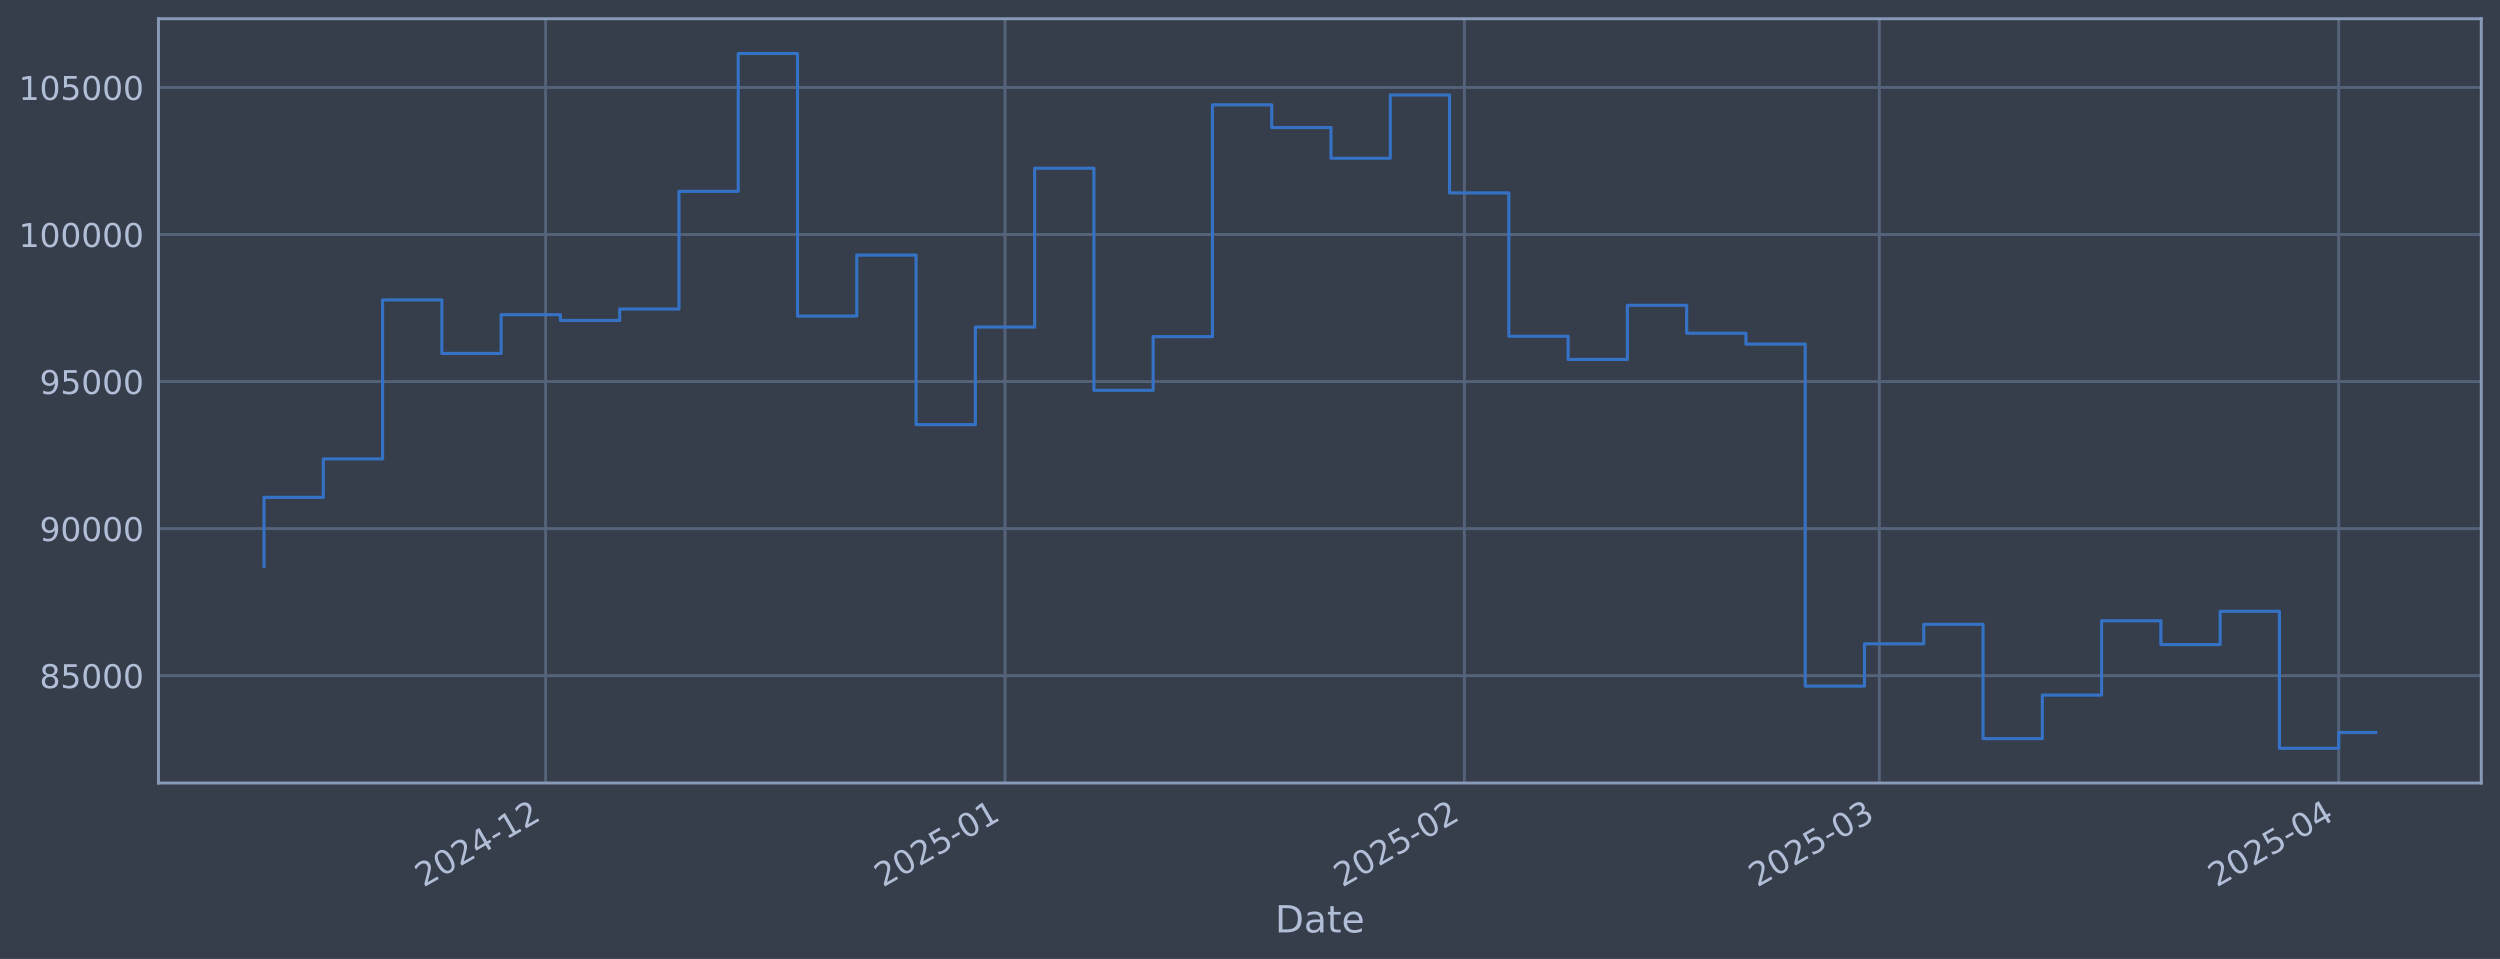
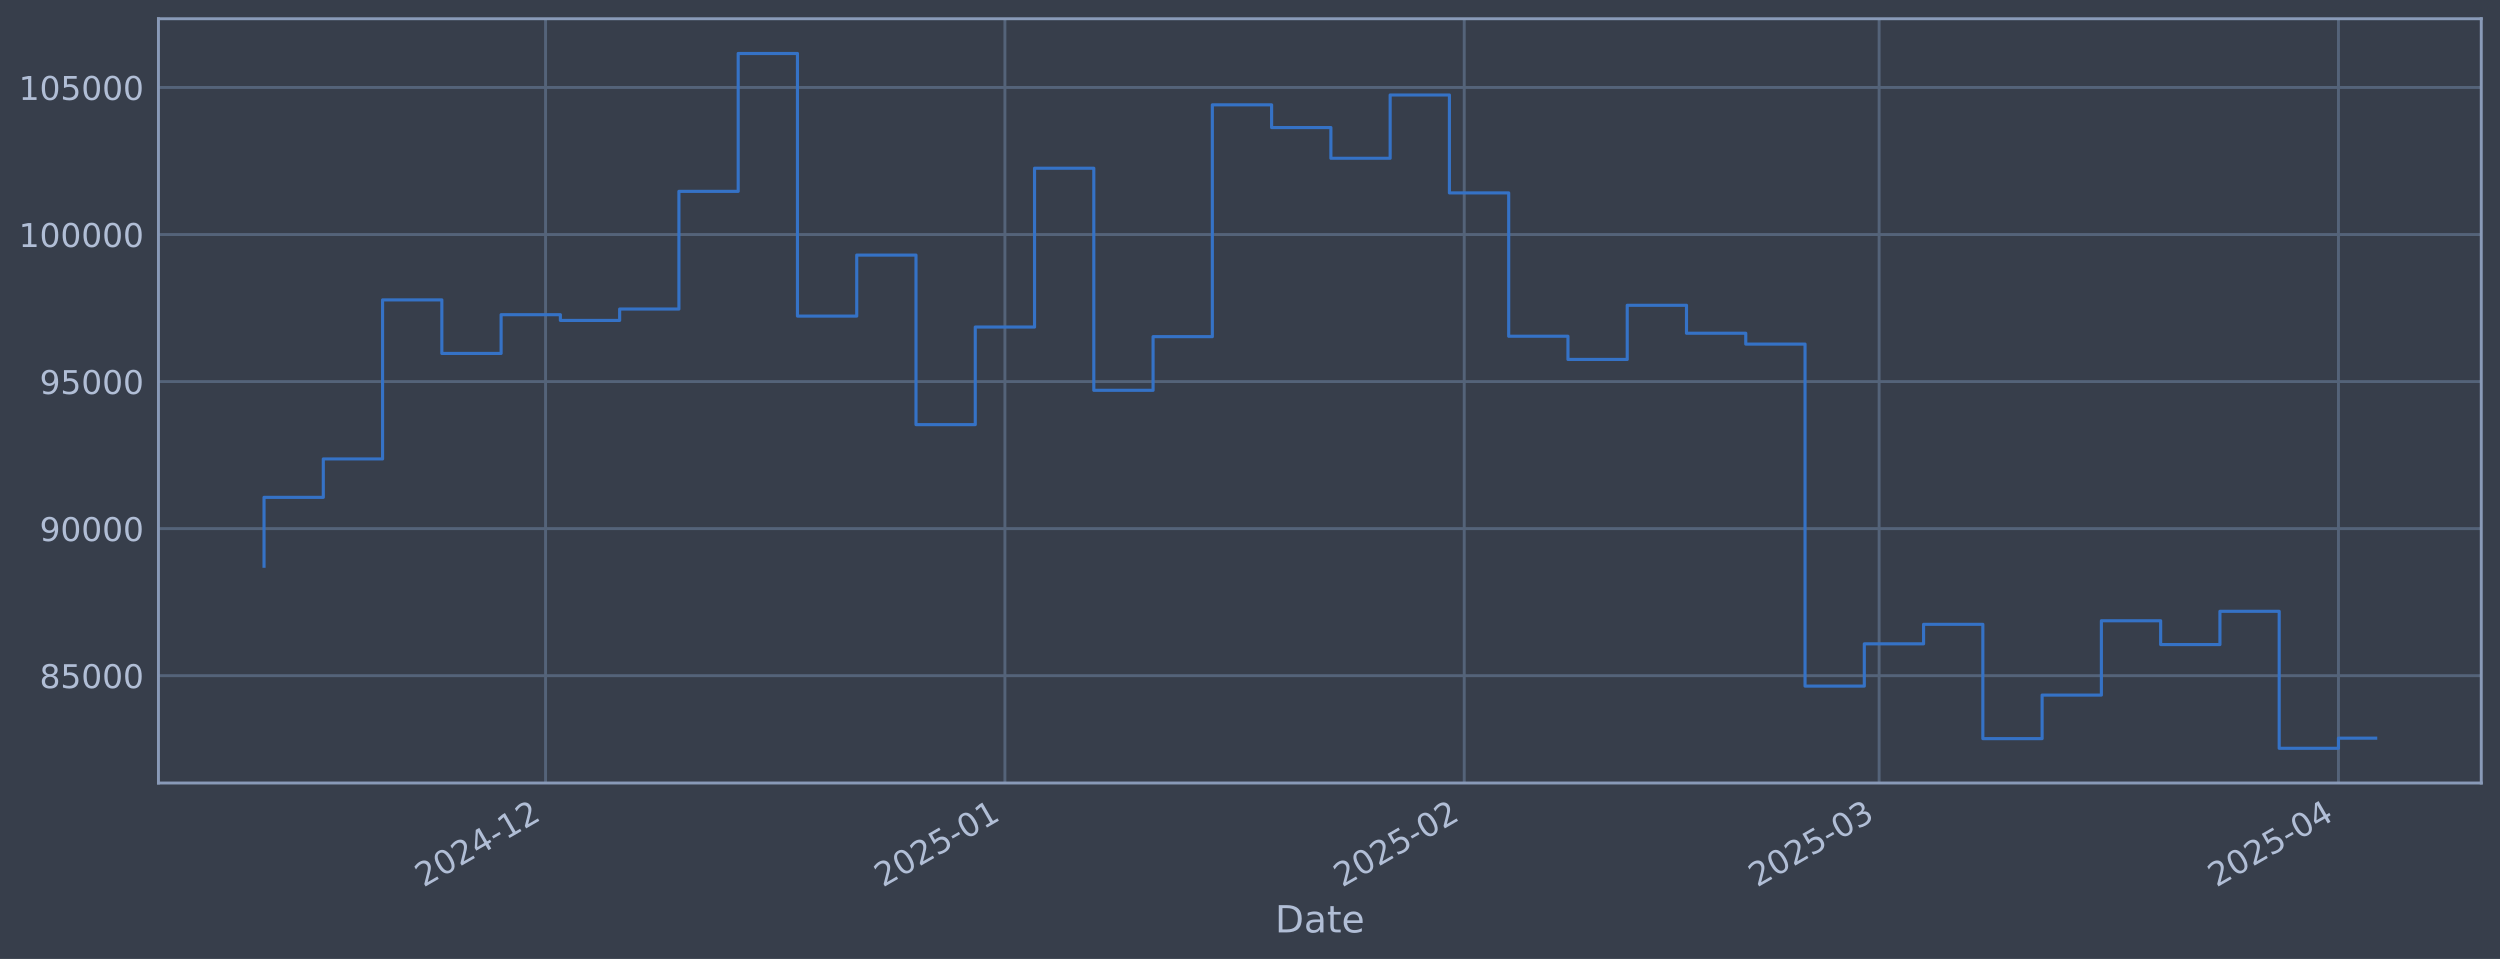
<svg xmlns="http://www.w3.org/2000/svg" xmlns:xlink="http://www.w3.org/1999/xlink" width="960.9pt" height="368.58pt" viewBox="0 0 960.9 368.58" version="1.1">
  <defs>
    <style type="text/css">*{stroke-linejoin: round; stroke-linecap: butt}</style>
  </defs>
  <g id="figure_1">
    <g id="patch_1">
      <path d="M 0 368.58  L 960.9 368.58  L 960.9 0  L 0 0  z " style="fill: #373e4b" />
    </g>
    <g id="axes_1">
      <g id="patch_2">
        <path d="M 60.901 300.96  L 953.701 300.96  L 953.701 7.2  L 60.901 7.2  z " style="fill: #373e4b" />
      </g>
      <g id="matplotlib.axis_1">
        <g id="xtick_1">
          <g id="line2d_1">
-             <path d="M 209.704 300.96  L 209.704 7.2  " clip-path="url(#p12a818ccb1)" style="fill: none; stroke: #546379; stroke-width: 1.12; stroke-linecap: square" />
+             <path d="M 209.691 300.96  L 209.691 7.2  " clip-path="url(#p5ca43bf4ff)" style="fill: none; stroke: #546379; stroke-width: 1.12; stroke-linecap: square" />
          </g>
          <g id="line2d_2" />
          <g id="text_1">
-             <g style="fill: #b1bed6" transform="translate(162.8005 341.1745) rotate(-30) scale(0.126 -0.126)">
+             <g style="fill: #b1bed6" transform="translate(162.788 341.1745) rotate(-30) scale(0.126 -0.126)">
              <defs>
                <path id="DejaVuSans-32" d="M 1228 531  L 3431 531  L 3431 0  L 469 0  L 469 531  Q 828 903 1448 1529  Q 2069 2156 2228 2338  Q 2531 2678 2651 2914  Q 2772 3150 2772 3378  Q 2772 3750 2511 3984  Q 2250 4219 1831 4219  Q 1534 4219 1204 4116  Q 875 4013 500 3803  L 500 4441  Q 881 4594 1212 4672  Q 1544 4750 1819 4750  Q 2544 4750 2975 4387  Q 3406 4025 3406 3419  Q 3406 3131 3298 2873  Q 3191 2616 2906 2266  Q 2828 2175 2409 1742  Q 1991 1309 1228 531  z " transform="scale(0.015625)" />
                <path id="DejaVuSans-30" d="M 2034 4250  Q 1547 4250 1301 3770  Q 1056 3291 1056 2328  Q 1056 1369 1301 889  Q 1547 409 2034 409  Q 2525 409 2770 889  Q 3016 1369 3016 2328  Q 3016 3291 2770 3770  Q 2525 4250 2034 4250  z M 2034 4750  Q 2819 4750 3233 4129  Q 3647 3509 3647 2328  Q 3647 1150 3233 529  Q 2819 -91 2034 -91  Q 1250 -91 836 529  Q 422 1150 422 2328  Q 422 3509 836 4129  Q 1250 4750 2034 4750  z " transform="scale(0.015625)" />
                <path id="DejaVuSans-34" d="M 2419 4116  L 825 1625  L 2419 1625  L 2419 4116  z M 2253 4666  L 3047 4666  L 3047 1625  L 3713 1625  L 3713 1100  L 3047 1100  L 3047 0  L 2419 0  L 2419 1100  L 313 1100  L 313 1709  L 2253 4666  z " transform="scale(0.015625)" />
                <path id="DejaVuSans-2d" d="M 313 2009  L 1997 2009  L 1997 1497  L 313 1497  L 313 2009  z " transform="scale(0.015625)" />
                <path id="DejaVuSans-31" d="M 794 531  L 1825 531  L 1825 4091  L 703 3866  L 703 4441  L 1819 4666  L 2450 4666  L 2450 531  L 3481 531  L 3481 0  L 794 0  L 794 531  z " transform="scale(0.015625)" />
              </defs>
              <use xlink:href="#DejaVuSans-32" />
              <use xlink:href="#DejaVuSans-30" transform="translate(63.62305 0)" />
              <use xlink:href="#DejaVuSans-32" transform="translate(127.2461 0)" />
              <use xlink:href="#DejaVuSans-34" transform="translate(190.8691 0)" />
              <use xlink:href="#DejaVuSans-2d" transform="translate(254.4922 0)" />
              <use xlink:href="#DejaVuSans-31" transform="translate(290.5762 0)" />
              <use xlink:href="#DejaVuSans-32" transform="translate(354.1992 0)" />
            </g>
          </g>
        </g>
        <g id="xtick_2">
          <g id="line2d_3">
-             <path d="M 386.276 300.96  L 386.276 7.2  " clip-path="url(#p12a818ccb1)" style="fill: none; stroke: #546379; stroke-width: 1.12; stroke-linecap: square" />
+             <path d="M 386.243 300.96  L 386.243 7.2  " clip-path="url(#p5ca43bf4ff)" style="fill: none; stroke: #546379; stroke-width: 1.12; stroke-linecap: square" />
          </g>
          <g id="line2d_4" />
          <g id="text_2">
-             <g style="fill: #b1bed6" transform="translate(339.3723 341.1745) rotate(-30) scale(0.126 -0.126)">
+             <g style="fill: #b1bed6" transform="translate(339.3394 341.1745) rotate(-30) scale(0.126 -0.126)">
              <defs>
                <path id="DejaVuSans-35" d="M 691 4666  L 3169 4666  L 3169 4134  L 1269 4134  L 1269 2991  Q 1406 3038 1543 3061  Q 1681 3084 1819 3084  Q 2600 3084 3056 2656  Q 3513 2228 3513 1497  Q 3513 744 3044 326  Q 2575 -91 1722 -91  Q 1428 -91 1123 -41  Q 819 9 494 109  L 494 744  Q 775 591 1075 516  Q 1375 441 1709 441  Q 2250 441 2565 725  Q 2881 1009 2881 1497  Q 2881 1984 2565 2268  Q 2250 2553 1709 2553  Q 1456 2553 1204 2497  Q 953 2441 691 2322  L 691 4666  z " transform="scale(0.015625)" />
              </defs>
              <use xlink:href="#DejaVuSans-32" />
              <use xlink:href="#DejaVuSans-30" transform="translate(63.62305 0)" />
              <use xlink:href="#DejaVuSans-32" transform="translate(127.2461 0)" />
              <use xlink:href="#DejaVuSans-35" transform="translate(190.8691 0)" />
              <use xlink:href="#DejaVuSans-2d" transform="translate(254.4922 0)" />
              <use xlink:href="#DejaVuSans-30" transform="translate(290.5762 0)" />
              <use xlink:href="#DejaVuSans-31" transform="translate(354.1992 0)" />
            </g>
          </g>
        </g>
        <g id="xtick_3">
          <g id="line2d_5">
-             <path d="M 562.847 300.96  L 562.847 7.2  " clip-path="url(#p12a818ccb1)" style="fill: none; stroke: #546379; stroke-width: 1.12; stroke-linecap: square" />
+             <path d="M 562.794 300.96  L 562.794 7.2  " clip-path="url(#p5ca43bf4ff)" style="fill: none; stroke: #546379; stroke-width: 1.12; stroke-linecap: square" />
          </g>
          <g id="line2d_6" />
          <g id="text_3">
-             <g style="fill: #b1bed6" transform="translate(515.9442 341.1745) rotate(-30) scale(0.126 -0.126)">
+             <g style="fill: #b1bed6" transform="translate(515.8908 341.1745) rotate(-30) scale(0.126 -0.126)">
              <use xlink:href="#DejaVuSans-32" />
              <use xlink:href="#DejaVuSans-30" transform="translate(63.62305 0)" />
              <use xlink:href="#DejaVuSans-32" transform="translate(127.2461 0)" />
              <use xlink:href="#DejaVuSans-35" transform="translate(190.8691 0)" />
              <use xlink:href="#DejaVuSans-2d" transform="translate(254.4922 0)" />
              <use xlink:href="#DejaVuSans-30" transform="translate(290.5762 0)" />
              <use xlink:href="#DejaVuSans-32" transform="translate(354.1992 0)" />
            </g>
          </g>
        </g>
        <g id="xtick_4">
          <g id="line2d_7">
-             <path d="M 722.332 300.96  L 722.332 7.2  " clip-path="url(#p12a818ccb1)" style="fill: none; stroke: #546379; stroke-width: 1.12; stroke-linecap: square" />
+             <path d="M 722.26 300.96  L 722.26 7.2  " clip-path="url(#p5ca43bf4ff)" style="fill: none; stroke: #546379; stroke-width: 1.12; stroke-linecap: square" />
          </g>
          <g id="line2d_8" />
          <g id="text_4">
-             <g style="fill: #b1bed6" transform="translate(675.4284 341.1745) rotate(-30) scale(0.126 -0.126)">
+             <g style="fill: #b1bed6" transform="translate(675.3566 341.1745) rotate(-30) scale(0.126 -0.126)">
              <defs>
                <path id="DejaVuSans-33" d="M 2597 2516  Q 3050 2419 3304 2112  Q 3559 1806 3559 1356  Q 3559 666 3084 287  Q 2609 -91 1734 -91  Q 1441 -91 1130 -33  Q 819 25 488 141  L 488 750  Q 750 597 1062 519  Q 1375 441 1716 441  Q 2309 441 2620 675  Q 2931 909 2931 1356  Q 2931 1769 2642 2001  Q 2353 2234 1838 2234  L 1294 2234  L 1294 2753  L 1863 2753  Q 2328 2753 2575 2939  Q 2822 3125 2822 3475  Q 2822 3834 2567 4026  Q 2313 4219 1838 4219  Q 1578 4219 1281 4162  Q 984 4106 628 3988  L 628 4550  Q 988 4650 1302 4700  Q 1616 4750 1894 4750  Q 2613 4750 3031 4423  Q 3450 4097 3450 3541  Q 3450 3153 3228 2886  Q 3006 2619 2597 2516  z " transform="scale(0.015625)" />
              </defs>
              <use xlink:href="#DejaVuSans-32" />
              <use xlink:href="#DejaVuSans-30" transform="translate(63.62305 0)" />
              <use xlink:href="#DejaVuSans-32" transform="translate(127.2461 0)" />
              <use xlink:href="#DejaVuSans-35" transform="translate(190.8691 0)" />
              <use xlink:href="#DejaVuSans-2d" transform="translate(254.4922 0)" />
              <use xlink:href="#DejaVuSans-30" transform="translate(290.5762 0)" />
              <use xlink:href="#DejaVuSans-33" transform="translate(354.1992 0)" />
            </g>
          </g>
        </g>
        <g id="xtick_5">
          <g id="line2d_9">
-             <path d="M 898.903 300.96  L 898.903 7.2  " clip-path="url(#p12a818ccb1)" style="fill: none; stroke: #546379; stroke-width: 1.12; stroke-linecap: square" />
+             <path d="M 898.811 300.96  L 898.811 7.2  " clip-path="url(#p5ca43bf4ff)" style="fill: none; stroke: #546379; stroke-width: 1.12; stroke-linecap: square" />
          </g>
          <g id="line2d_10" />
          <g id="text_5">
-             <g style="fill: #b1bed6" transform="translate(852.0002 341.1745) rotate(-30) scale(0.126 -0.126)">
+             <g style="fill: #b1bed6" transform="translate(851.908 341.1745) rotate(-30) scale(0.126 -0.126)">
              <use xlink:href="#DejaVuSans-32" />
              <use xlink:href="#DejaVuSans-30" transform="translate(63.62305 0)" />
              <use xlink:href="#DejaVuSans-32" transform="translate(127.2461 0)" />
              <use xlink:href="#DejaVuSans-35" transform="translate(190.8691 0)" />
              <use xlink:href="#DejaVuSans-2d" transform="translate(254.4922 0)" />
              <use xlink:href="#DejaVuSans-30" transform="translate(290.5762 0)" />
              <use xlink:href="#DejaVuSans-34" transform="translate(354.1992 0)" />
            </g>
          </g>
        </g>
        <g id="text_6">
          <g style="fill: #b1bed6" transform="translate(490.0914 358.3856) scale(0.144 -0.144)">
            <defs>
              <path id="DejaVuSans-44" d="M 1259 4147  L 1259 519  L 2022 519  Q 2988 519 3436 956  Q 3884 1394 3884 2338  Q 3884 3275 3436 3711  Q 2988 4147 2022 4147  L 1259 4147  z M 628 4666  L 1925 4666  Q 3281 4666 3915 4102  Q 4550 3538 4550 2338  Q 4550 1131 3912 565  Q 3275 0 1925 0  L 628 0  L 628 4666  z " transform="scale(0.015625)" />
              <path id="DejaVuSans-61" d="M 2194 1759  Q 1497 1759 1228 1600  Q 959 1441 959 1056  Q 959 750 1161 570  Q 1363 391 1709 391  Q 2188 391 2477 730  Q 2766 1069 2766 1631  L 2766 1759  L 2194 1759  z M 3341 1997  L 3341 0  L 2766 0  L 2766 531  Q 2569 213 2275 61  Q 1981 -91 1556 -91  Q 1019 -91 701 211  Q 384 513 384 1019  Q 384 1609 779 1909  Q 1175 2209 1959 2209  L 2766 2209  L 2766 2266  Q 2766 2663 2505 2880  Q 2244 3097 1772 3097  Q 1472 3097 1187 3025  Q 903 2953 641 2809  L 641 3341  Q 956 3463 1253 3523  Q 1550 3584 1831 3584  Q 2591 3584 2966 3190  Q 3341 2797 3341 1997  z " transform="scale(0.015625)" />
              <path id="DejaVuSans-74" d="M 1172 4494  L 1172 3500  L 2356 3500  L 2356 3053  L 1172 3053  L 1172 1153  Q 1172 725 1289 603  Q 1406 481 1766 481  L 2356 481  L 2356 0  L 1766 0  Q 1100 0 847 248  Q 594 497 594 1153  L 594 3053  L 172 3053  L 172 3500  L 594 3500  L 594 4494  L 1172 4494  z " transform="scale(0.015625)" />
              <path id="DejaVuSans-65" d="M 3597 1894  L 3597 1613  L 953 1613  Q 991 1019 1311 708  Q 1631 397 2203 397  Q 2534 397 2845 478  Q 3156 559 3463 722  L 3463 178  Q 3153 47 2828 -22  Q 2503 -91 2169 -91  Q 1331 -91 842 396  Q 353 884 353 1716  Q 353 2575 817 3079  Q 1281 3584 2069 3584  Q 2775 3584 3186 3129  Q 3597 2675 3597 1894  z M 3022 2063  Q 3016 2534 2758 2815  Q 2500 3097 2075 3097  Q 1594 3097 1305 2825  Q 1016 2553 972 2059  L 3022 2063  z " transform="scale(0.015625)" />
            </defs>
            <use xlink:href="#DejaVuSans-44" />
            <use xlink:href="#DejaVuSans-61" transform="translate(77.00195 0)" />
            <use xlink:href="#DejaVuSans-74" transform="translate(138.2812 0)" />
            <use xlink:href="#DejaVuSans-65" transform="translate(177.4902 0)" />
          </g>
        </g>
      </g>
      <g id="matplotlib.axis_2">
        <g id="ytick_1">
          <g id="line2d_11">
-             <path d="M 60.901 259.699  L 953.701 259.699  " clip-path="url(#p12a818ccb1)" style="fill: none; stroke: #546379; stroke-width: 1.12; stroke-linecap: square" />
+             <path d="M 60.901 259.699  L 953.701 259.699  " clip-path="url(#p5ca43bf4ff)" style="fill: none; stroke: #546379; stroke-width: 1.12; stroke-linecap: square" />
          </g>
          <g id="line2d_12" />
          <g id="text_7">
            <g style="fill: #b1bed6" transform="translate(15.21675 264.4865) scale(0.126 -0.126)">
              <defs>
                <path id="DejaVuSans-38" d="M 2034 2216  Q 1584 2216 1326 1975  Q 1069 1734 1069 1313  Q 1069 891 1326 650  Q 1584 409 2034 409  Q 2484 409 2743 651  Q 3003 894 3003 1313  Q 3003 1734 2745 1975  Q 2488 2216 2034 2216  z M 1403 2484  Q 997 2584 770 2862  Q 544 3141 544 3541  Q 544 4100 942 4425  Q 1341 4750 2034 4750  Q 2731 4750 3128 4425  Q 3525 4100 3525 3541  Q 3525 3141 3298 2862  Q 3072 2584 2669 2484  Q 3125 2378 3379 2068  Q 3634 1759 3634 1313  Q 3634 634 3220 271  Q 2806 -91 2034 -91  Q 1263 -91 848 271  Q 434 634 434 1313  Q 434 1759 690 2068  Q 947 2378 1403 2484  z M 1172 3481  Q 1172 3119 1398 2916  Q 1625 2713 2034 2713  Q 2441 2713 2670 2916  Q 2900 3119 2900 3481  Q 2900 3844 2670 4047  Q 2441 4250 2034 4250  Q 1625 4250 1398 4047  Q 1172 3844 1172 3481  z " transform="scale(0.015625)" />
              </defs>
              <use xlink:href="#DejaVuSans-38" />
              <use xlink:href="#DejaVuSans-35" transform="translate(63.62305 0)" />
              <use xlink:href="#DejaVuSans-30" transform="translate(127.2461 0)" />
              <use xlink:href="#DejaVuSans-30" transform="translate(190.8691 0)" />
              <use xlink:href="#DejaVuSans-30" transform="translate(254.4922 0)" />
            </g>
          </g>
        </g>
        <g id="ytick_2">
          <g id="line2d_13">
-             <path d="M 60.901 203.18  L 953.701 203.18  " clip-path="url(#p12a818ccb1)" style="fill: none; stroke: #546379; stroke-width: 1.12; stroke-linecap: square" />
+             <path d="M 60.901 203.18  L 953.701 203.18  " clip-path="url(#p5ca43bf4ff)" style="fill: none; stroke: #546379; stroke-width: 1.12; stroke-linecap: square" />
          </g>
          <g id="line2d_14" />
          <g id="text_8">
            <g style="fill: #b1bed6" transform="translate(15.21675 207.9667) scale(0.126 -0.126)">
              <defs>
                <path id="DejaVuSans-39" d="M 703 97  L 703 672  Q 941 559 1184 500  Q 1428 441 1663 441  Q 2288 441 2617 861  Q 2947 1281 2994 2138  Q 2813 1869 2534 1725  Q 2256 1581 1919 1581  Q 1219 1581 811 2004  Q 403 2428 403 3163  Q 403 3881 828 4315  Q 1253 4750 1959 4750  Q 2769 4750 3195 4129  Q 3622 3509 3622 2328  Q 3622 1225 3098 567  Q 2575 -91 1691 -91  Q 1453 -91 1209 -44  Q 966 3 703 97  z M 1959 2075  Q 2384 2075 2632 2365  Q 2881 2656 2881 3163  Q 2881 3666 2632 3958  Q 2384 4250 1959 4250  Q 1534 4250 1286 3958  Q 1038 3666 1038 3163  Q 1038 2656 1286 2365  Q 1534 2075 1959 2075  z " transform="scale(0.015625)" />
              </defs>
              <use xlink:href="#DejaVuSans-39" />
              <use xlink:href="#DejaVuSans-30" transform="translate(63.62305 0)" />
              <use xlink:href="#DejaVuSans-30" transform="translate(127.2461 0)" />
              <use xlink:href="#DejaVuSans-30" transform="translate(190.8691 0)" />
              <use xlink:href="#DejaVuSans-30" transform="translate(254.4922 0)" />
            </g>
          </g>
        </g>
        <g id="ytick_3">
          <g id="line2d_15">
-             <path d="M 60.901 146.66  L 953.701 146.66  " clip-path="url(#p12a818ccb1)" style="fill: none; stroke: #546379; stroke-width: 1.12; stroke-linecap: square" />
+             <path d="M 60.901 146.66  L 953.701 146.66  " clip-path="url(#p5ca43bf4ff)" style="fill: none; stroke: #546379; stroke-width: 1.12; stroke-linecap: square" />
          </g>
          <g id="line2d_16" />
          <g id="text_9">
            <g style="fill: #b1bed6" transform="translate(15.21675 151.4469) scale(0.126 -0.126)">
              <use xlink:href="#DejaVuSans-39" />
              <use xlink:href="#DejaVuSans-35" transform="translate(63.62305 0)" />
              <use xlink:href="#DejaVuSans-30" transform="translate(127.2461 0)" />
              <use xlink:href="#DejaVuSans-30" transform="translate(190.8691 0)" />
              <use xlink:href="#DejaVuSans-30" transform="translate(254.4922 0)" />
            </g>
          </g>
        </g>
        <g id="ytick_4">
          <g id="line2d_17">
-             <path d="M 60.901 90.14  L 953.701 90.14  " clip-path="url(#p12a818ccb1)" style="fill: none; stroke: #546379; stroke-width: 1.12; stroke-linecap: square" />
+             <path d="M 60.901 90.14  L 953.701 90.14  " clip-path="url(#p5ca43bf4ff)" style="fill: none; stroke: #546379; stroke-width: 1.12; stroke-linecap: square" />
          </g>
          <g id="line2d_18" />
          <g id="text_10">
            <g style="fill: #b1bed6" transform="translate(7.2 94.92705) scale(0.126 -0.126)">
              <use xlink:href="#DejaVuSans-31" />
              <use xlink:href="#DejaVuSans-30" transform="translate(63.62305 0)" />
              <use xlink:href="#DejaVuSans-30" transform="translate(127.2461 0)" />
              <use xlink:href="#DejaVuSans-30" transform="translate(190.8691 0)" />
              <use xlink:href="#DejaVuSans-30" transform="translate(254.4922 0)" />
              <use xlink:href="#DejaVuSans-30" transform="translate(318.1152 0)" />
            </g>
          </g>
        </g>
        <g id="ytick_5">
          <g id="line2d_19">
-             <path d="M 60.901 33.62  L 953.701 33.62  " clip-path="url(#p12a818ccb1)" style="fill: none; stroke: #546379; stroke-width: 1.12; stroke-linecap: square" />
+             <path d="M 60.901 33.62  L 953.701 33.62  " clip-path="url(#p5ca43bf4ff)" style="fill: none; stroke: #546379; stroke-width: 1.12; stroke-linecap: square" />
          </g>
          <g id="line2d_20" />
          <g id="text_11">
            <g style="fill: #b1bed6" transform="translate(7.2 38.40724) scale(0.126 -0.126)">
              <use xlink:href="#DejaVuSans-31" />
              <use xlink:href="#DejaVuSans-30" transform="translate(63.62305 0)" />
              <use xlink:href="#DejaVuSans-35" transform="translate(127.2461 0)" />
              <use xlink:href="#DejaVuSans-30" transform="translate(190.8691 0)" />
              <use xlink:href="#DejaVuSans-30" transform="translate(254.4922 0)" />
              <use xlink:href="#DejaVuSans-30" transform="translate(318.1152 0)" />
            </g>
          </g>
        </g>
      </g>
      <g id="line2d_21">
-         <path d="M 101.482 217.652  L 101.482 191.161  L 124.266 191.161  L 124.266 176.395  L 147.049 176.395  L 147.049 115.269  L 169.833 115.269  L 169.833 135.842  L 192.616 135.842  L 192.616 120.959  L 215.4 120.959  L 215.4 123.153  L 238.183 123.153  L 238.183 118.789  L 260.967 118.789  L 260.967 73.551  L 283.75 73.551  L 283.75 20.553  L 306.533 20.553  L 306.533 121.491  L 329.317 121.491  L 329.317 98.051  L 352.1 98.051  L 352.1 163.204  L 374.884 163.204  L 374.884 125.706  L 397.667 125.706  L 397.667 64.669  L 420.451 64.669  L 420.451 150.021  L 443.234 150.021  L 443.234 129.397  L 466.018 129.397  L 466.018 40.302  L 488.801 40.302  L 488.801 49.027  L 511.585 49.027  L 511.585 60.833  L 534.368 60.833  L 534.368 36.514  L 557.152 36.514  L 557.152 74.148  L 579.935 74.148  L 579.935 129.244  L 602.718 129.244  L 602.718 138.159  L 625.502 138.159  L 625.502 117.342  L 648.285 117.342  L 648.285 128.09  L 671.069 128.09  L 671.069 132.25  L 693.852 132.25  L 693.852 263.703  L 716.636 263.703  L 716.636 247.471  L 739.419 247.471  L 739.419 239.968  L 762.203 239.968  L 762.203 283.898  L 784.986 283.898  L 784.986 267.165  L 807.77 267.165  L 807.77 238.588  L 830.553 238.588  L 830.553 247.75  L 853.337 247.75  L 853.337 234.969  L 876.12 234.969  L 876.12 287.607  L 898.903 287.607  L 898.903 281.537  L 913.119 281.537  " clip-path="url(#p12a818ccb1)" style="fill: none; stroke: #3572c6; stroke-width: 1.2; stroke-linecap: square" />
+         <path d="M 101.482 217.652  L 101.482 191.161  L 124.263 191.161  L 124.263 176.395  L 147.044 176.395  L 147.044 115.269  L 169.825 115.269  L 169.825 135.842  L 192.606 135.842  L 192.606 120.959  L 215.386 120.959  L 215.386 123.153  L 238.167 123.153  L 238.167 118.789  L 260.948 118.789  L 260.948 73.551  L 283.729 73.551  L 283.729 20.553  L 306.51 20.553  L 306.51 121.491  L 329.291 121.491  L 329.291 98.051  L 352.071 98.051  L 352.071 163.204  L 374.852 163.204  L 374.852 125.706  L 397.633 125.706  L 397.633 64.669  L 420.414 64.669  L 420.414 150.021  L 443.195 150.021  L 443.195 129.397  L 465.976 129.397  L 465.976 40.302  L 488.756 40.302  L 488.756 49.027  L 511.537 49.027  L 511.537 60.833  L 534.318 60.833  L 534.318 36.514  L 557.099 36.514  L 557.099 74.148  L 579.88 74.148  L 579.88 129.244  L 602.661 129.244  L 602.661 138.159  L 625.441 138.159  L 625.441 117.342  L 648.222 117.342  L 648.222 128.09  L 671.003 128.09  L 671.003 132.25  L 693.784 132.25  L 693.784 263.703  L 716.565 263.703  L 716.565 247.471  L 739.346 247.471  L 739.346 239.968  L 762.126 239.968  L 762.126 283.898  L 784.907 283.898  L 784.907 267.165  L 807.688 267.165  L 807.688 238.588  L 830.469 238.588  L 830.469 247.75  L 853.25 247.75  L 853.25 234.969  L 876.03 234.969  L 876.03 287.607  L 898.811 287.607  L 898.811 283.726  L 913.119 283.726  " clip-path="url(#p5ca43bf4ff)" style="fill: none; stroke: #3572c6; stroke-width: 1.2; stroke-linecap: square" />
      </g>
      <g id="patch_3">
        <path d="M 60.901 300.96  L 60.901 7.2  " style="fill: none; stroke: #899ab8; stroke-width: 1.12; stroke-linejoin: miter; stroke-linecap: square" />
      </g>
      <g id="patch_4">
        <path d="M 953.701 300.96  L 953.701 7.2  " style="fill: none; stroke: #899ab8; stroke-width: 1.12; stroke-linejoin: miter; stroke-linecap: square" />
      </g>
      <g id="patch_5">
        <path d="M 60.901 300.96  L 953.701 300.96  " style="fill: none; stroke: #899ab8; stroke-width: 1.12; stroke-linejoin: miter; stroke-linecap: square" />
      </g>
      <g id="patch_6">
        <path d="M 60.901 7.2  L 953.701 7.2  " style="fill: none; stroke: #899ab8; stroke-width: 1.12; stroke-linejoin: miter; stroke-linecap: square" />
      </g>
    </g>
  </g>
  <defs>
-     <clipPath id="p12a818ccb1">
+     <clipPath id="p5ca43bf4ff">
      <rect x="60.901" y="7.2" width="892.8" height="293.76" />
    </clipPath>
  </defs>
</svg>
